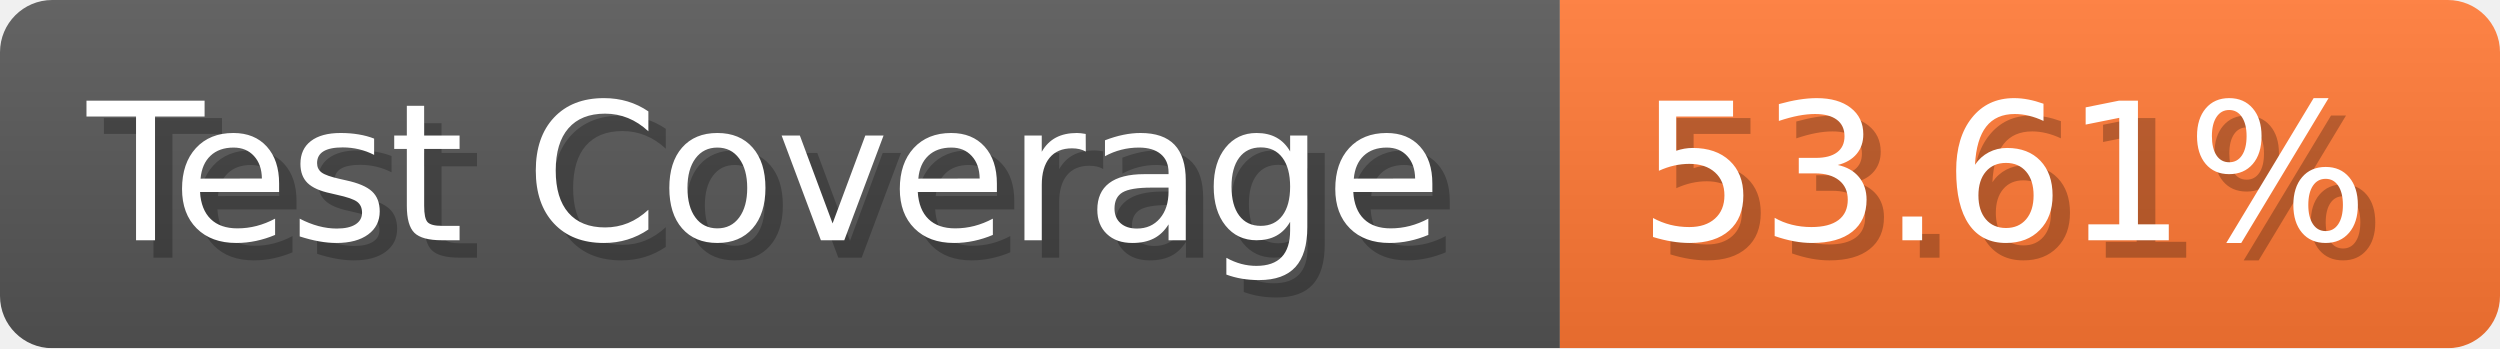
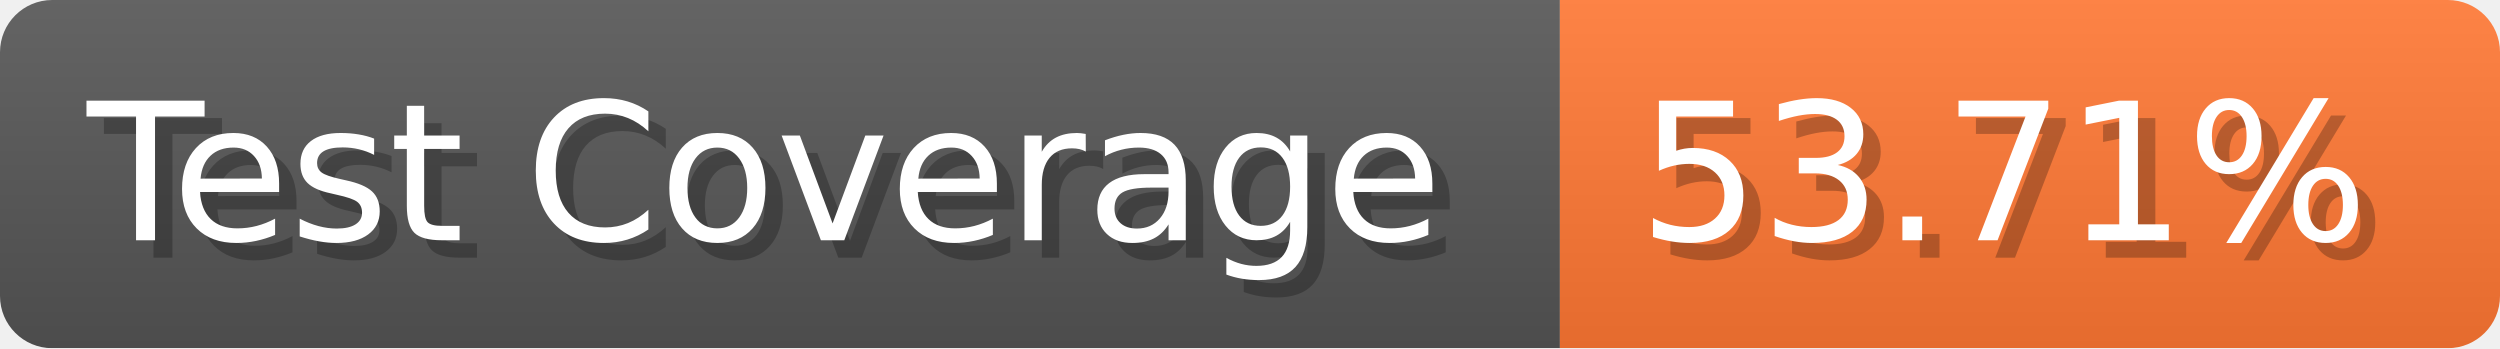
- <svg xmlns="http://www.w3.org/2000/svg" width="143.6" height="20" viewBox="0 0 1436 200" role="img" aria-label="Test Coverage: 53.61%">
+ <svg xmlns="http://www.w3.org/2000/svg" width="143.6" height="20" viewBox="0 0 1436 200" role="img" aria-label="Test Coverage: 53.71%">
  <linearGradient id="a" x2="0" y2="100%">
    <stop offset="0" stop-opacity=".1" stop-color="#EEE" />
    <stop offset="1" stop-opacity=".1" />
  </linearGradient>
  <mask id="m">
    <rect width="1436" height="200" rx="30" fill="#FFF" />
  </mask>
  <g mask="url(#m)">
    <rect width="896" height="200" fill="#555" />
    <rect width="540" height="200" fill="#F73" x="896" />
    <rect width="1436" height="200" fill="url(#a)" />
  </g>
  <g aria-hidden="true" fill="#fff" text-anchor="start" font-family="Verdana,DejaVu Sans,sans-serif" font-size="110">
    <text x="60" y="148" textLength="796" fill="#000" opacity="0.25">Test Coverage</text>
    <text x="50" y="138" textLength="796">Test Coverage</text>
-     <text x="951" y="148" textLength="440" fill="#000" opacity="0.25">53.61%</text>
-     <text x="941" y="138" textLength="440">53.61%</text>
+     <text x="951" y="148" textLength="440" fill="#000" opacity="0.25">53.71%</text>
+     <text x="941" y="138" textLength="440">53.71%</text>
  </g>
</svg>
